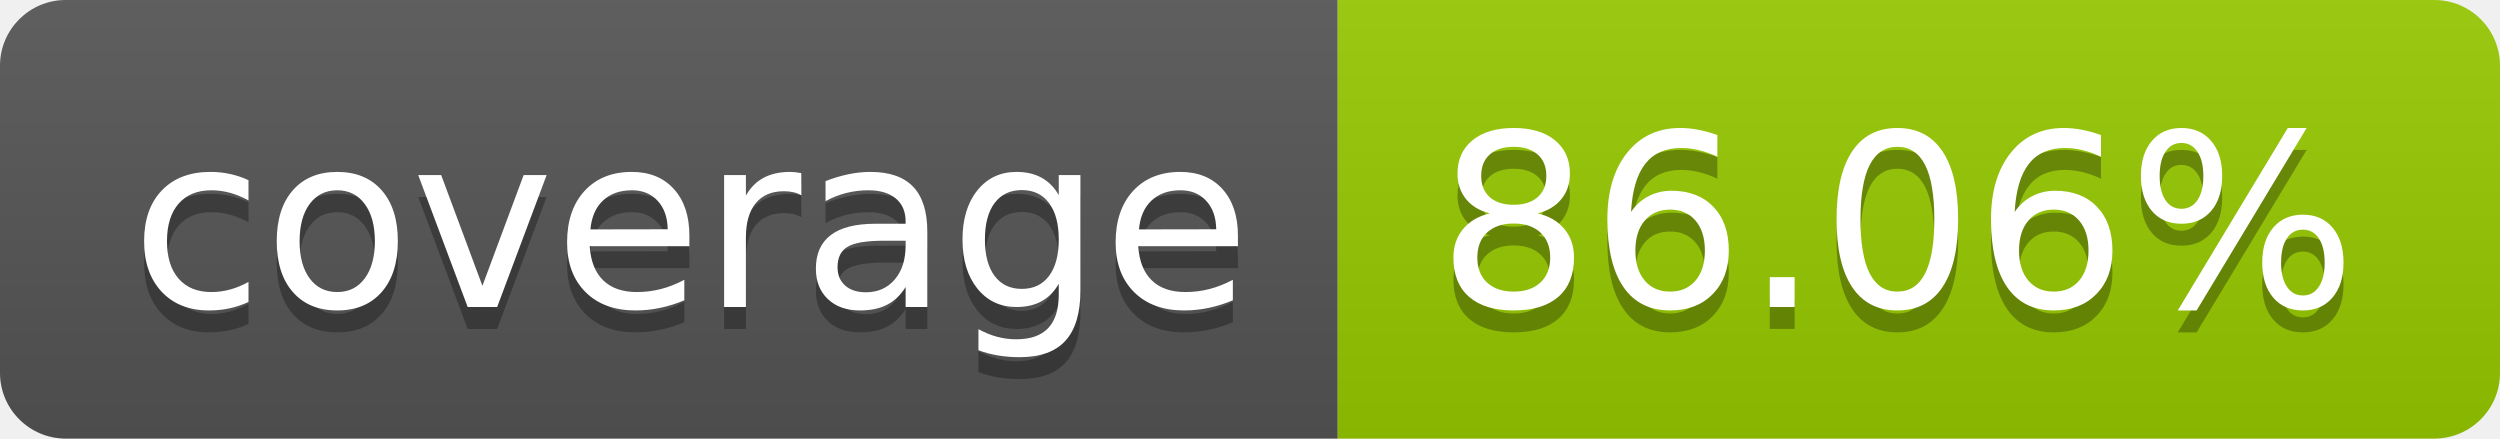
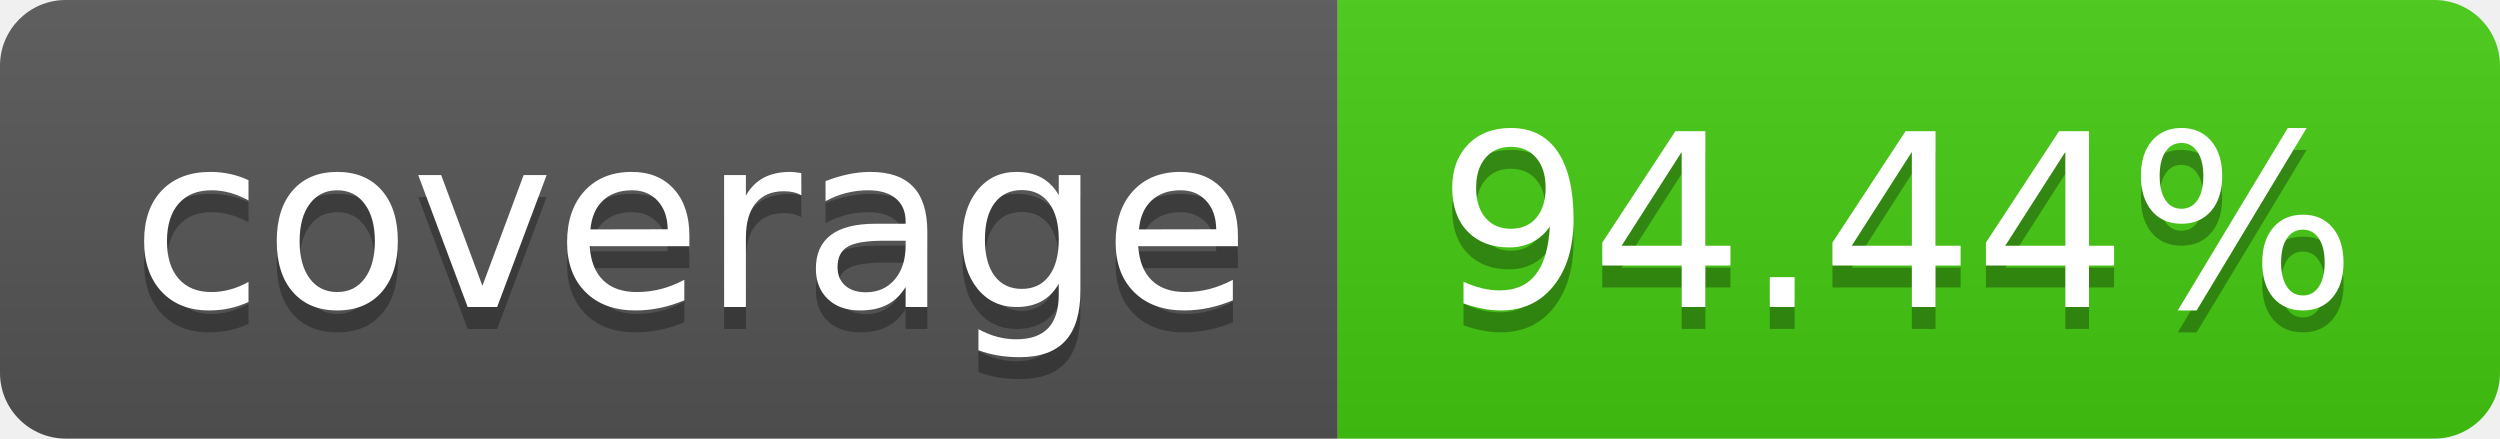
- <svg xmlns="http://www.w3.org/2000/svg" width="114" height="20" role="img" aria-label="coverage: 86.06%">
+ <svg xmlns="http://www.w3.org/2000/svg" width="114" height="20" role="img" aria-label="coverage: 94.44%">
  <linearGradient id="s" x2="0" y2="100%">
    <stop offset="0" stop-color="#bbb" stop-opacity=".1" />
    <stop offset="1" stop-opacity=".1" />
  </linearGradient>
  <clipPath id="r">
    <rect width="114" height="20" rx="3" fill="#fff" />
  </clipPath>
  <g clip-path="url(#r)">
    <rect width="61" height="20" fill="#555" />
-     <rect x="61" width="53" height="20" fill="#97ca00" />
+     <rect x="61" width="53" height="20" fill="#4c1" />
    <rect width="114" height="20" fill="url(#s)" />
  </g>
  <g fill="#fff" text-anchor="middle" font-family="Verdana,Geneva,DejaVu Sans,sans-serif" text-rendering="geometricPrecision" font-size="110">
    <text aria-hidden="true" x="315" y="150" fill="#010101" fill-opacity=".3" transform="scale(.1)" textLength="510">coverage</text>
    <text x="315" y="140" transform="scale(.1)" fill="#fff" textLength="510">coverage</text>
-     <text aria-hidden="true" x="865" y="150" fill="#010101" fill-opacity=".3" transform="scale(.1)" textLength="430">86.06%</text>
-     <text x="865" y="140" transform="scale(.1)" fill="#fff" textLength="430">86.06%</text>
+     <text aria-hidden="true" x="865" y="150" fill="#010101" fill-opacity=".3" transform="scale(.1)" textLength="430">94.44%</text>
+     <text x="865" y="140" transform="scale(.1)" fill="#fff" textLength="430">94.44%</text>
  </g>
</svg>
